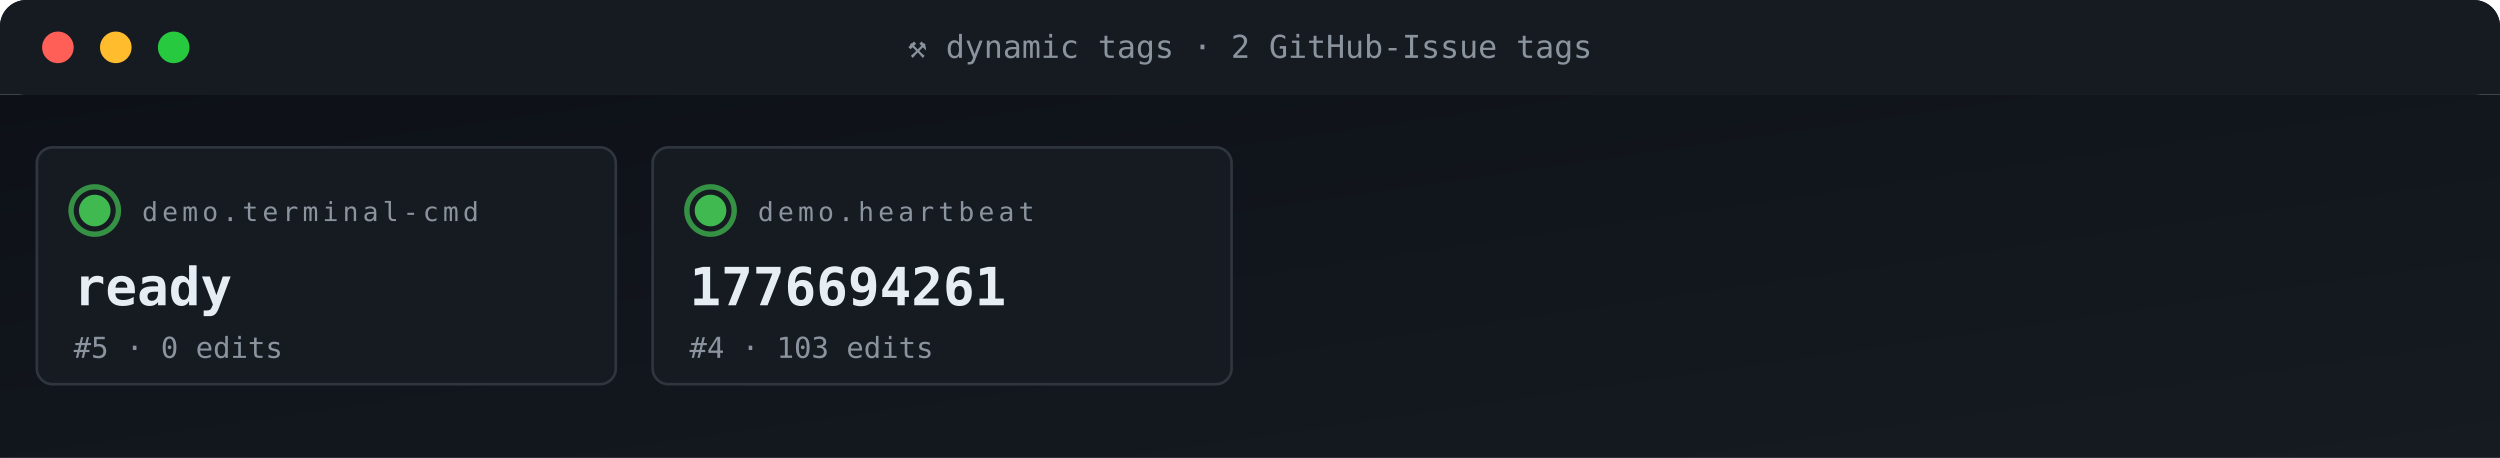
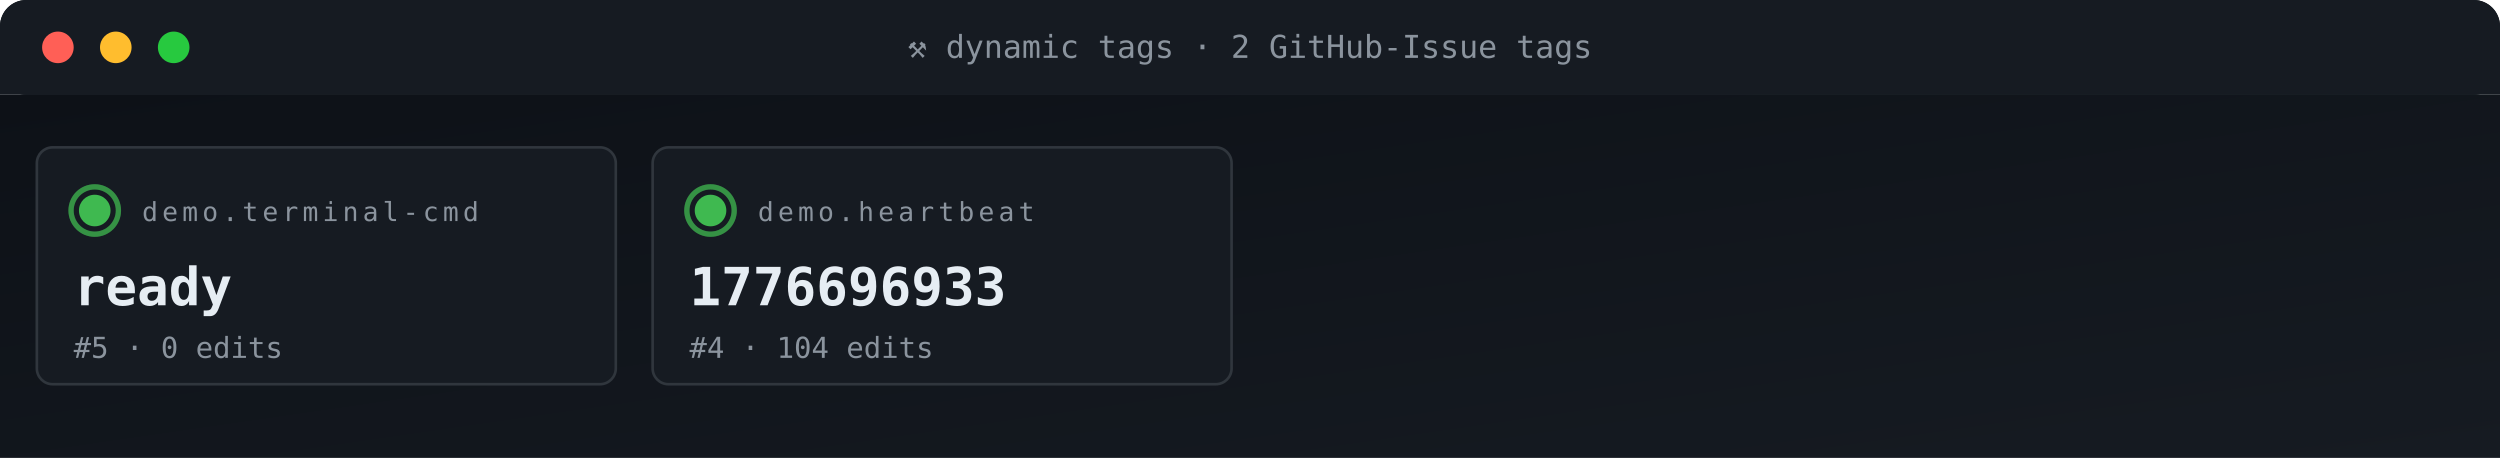
<svg xmlns="http://www.w3.org/2000/svg" viewBox="0 0 950 174" width="950" height="174" role="img" aria-label="ACG tag grid">
  <defs>
    <linearGradient id="gBg" x1="0" x2="1" y1="0" y2="1">
      <stop offset="0" stop-color="#0d1117" />
      <stop offset="1" stop-color="#161b22" />
    </linearGradient>
    <style>
      .t{font-family:'SFMono-Regular',Consolas,monospace}
      .lb{fill:#8b949e;font-size:10px;text-transform:uppercase;letter-spacing:1.6px}
      .va{fill:#e6edf3;font-size:20px;font-weight:700}
      .vs{fill:#e6edf3;font-size:14px;font-weight:600}
      .lo{fill:#79c0ff;font-size:11px}
      .sub{fill:#8b949e;font-size:11px}
      .g{fill:#3fb950} .a{fill:#e3b341} .r{fill:#f85149}
      .p{fill:#a371f7} .o{fill:#f0883e}
      .pulse{animation:plz 1.8s ease-out infinite}
      @keyframes plz{
        0%{transform:scale(1);opacity:.85}
        45%{transform:scale(1.35);opacity:.3}
        100%{transform:scale(1.8);opacity:0}
      }
      .spin{animation:sp 4s linear infinite;transform-origin:center}
      @keyframes sp{from{transform:rotate(0)}to{transform:rotate(360deg)}}
    </style>
  </defs>
  <rect width="950" height="36" rx="10" fill="url(#gBg)" />
  <rect x="0" y="0" width="950" height="36" rx="10" fill="#161b22" />
  <rect x="0" y="26" width="950" height="10" fill="#161b22" />
  <circle cx="22" cy="18" r="6" fill="#ff5f56" />
  <circle cx="44" cy="18" r="6" fill="#ffbd2e" />
  <circle cx="66" cy="18" r="6" fill="#27c93f" />
  <text x="475" y="22" text-anchor="middle" class="t" font-size="12" fill="#8b949e">⚒ dynamic tags · 2 GitHub-Issue tags</text>
  <rect y="36" width="950" height="138" fill="url(#gBg)" />
  <rect x="14" y="56" width="220" height="90" rx="6" fill="#161b22" stroke="#30363d" stroke-width="1" />
  <g style="transform-origin:36px 80px">
    <circle cx="36" cy="80" r="9" fill="none" stroke="#3fb950" stroke-width="2" opacity=".5" class="pulse" />
    <circle cx="36" cy="80" r="9" fill="none" stroke="#3fb950" stroke-width="2" opacity=".5" class="pulse" style="animation-delay:.6s" />
  </g>
  <circle cx="36" cy="80" r="6" class="g" />
  <text x="54" y="84" class="t lb">demo.terminal-cmd</text>
  <text x="28" y="116" class="t va">ready</text>
  <text x="28" y="136" class="t sub">#5 · 0 edits</text>
  <rect x="248" y="56" width="220" height="90" rx="6" fill="#161b22" stroke="#30363d" stroke-width="1" />
  <g style="transform-origin:270px 80px">
    <circle cx="270" cy="80" r="9" fill="none" stroke="#3fb950" stroke-width="2" opacity=".5" class="pulse" />
    <circle cx="270" cy="80" r="9" fill="none" stroke="#3fb950" stroke-width="2" opacity=".5" class="pulse" style="animation-delay:.6s" />
  </g>
  <circle cx="270" cy="80" r="6" class="g" />
  <text x="288" y="84" class="t lb">demo.heartbeat</text>
-   <text x="262" y="116" class="t va">1776694261</text>
-   <text x="262" y="136" class="t sub">#4 · 103 edits</text>
+   <text x="262" y="116" class="t va">1776696933</text>
+   <text x="262" y="136" class="t sub">#4 · 104 edits</text>
</svg>
